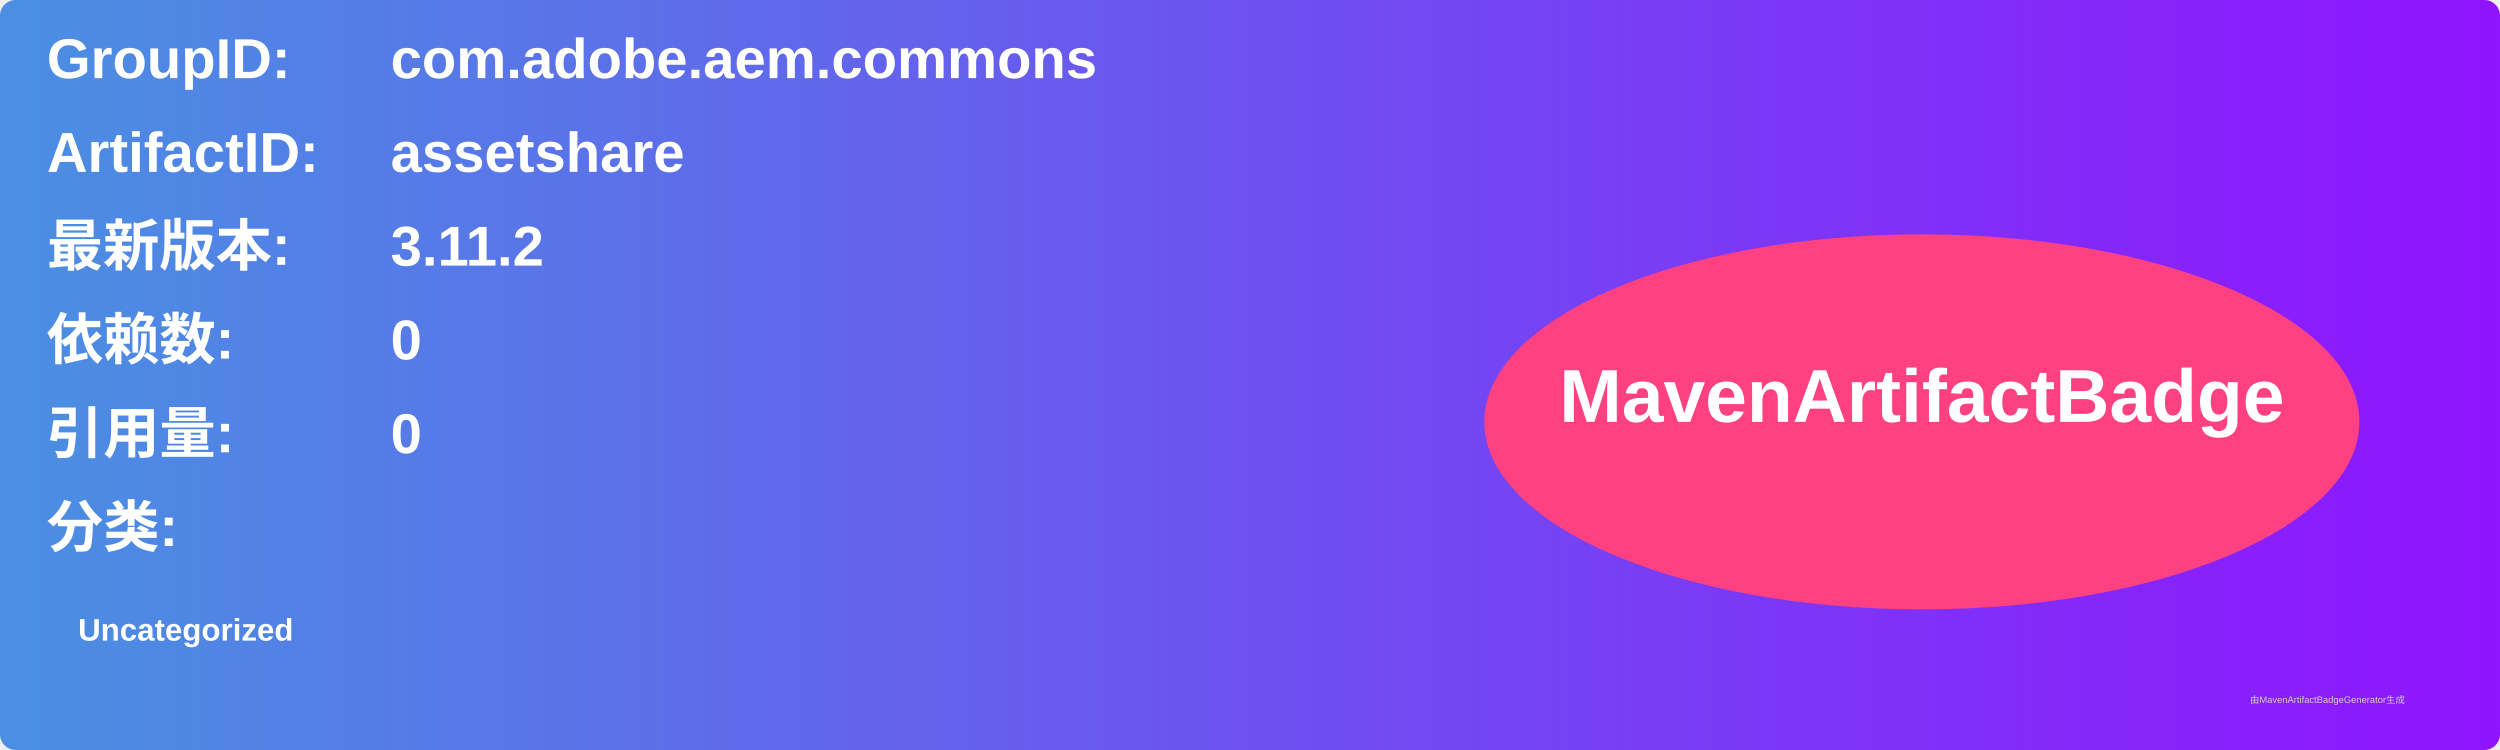
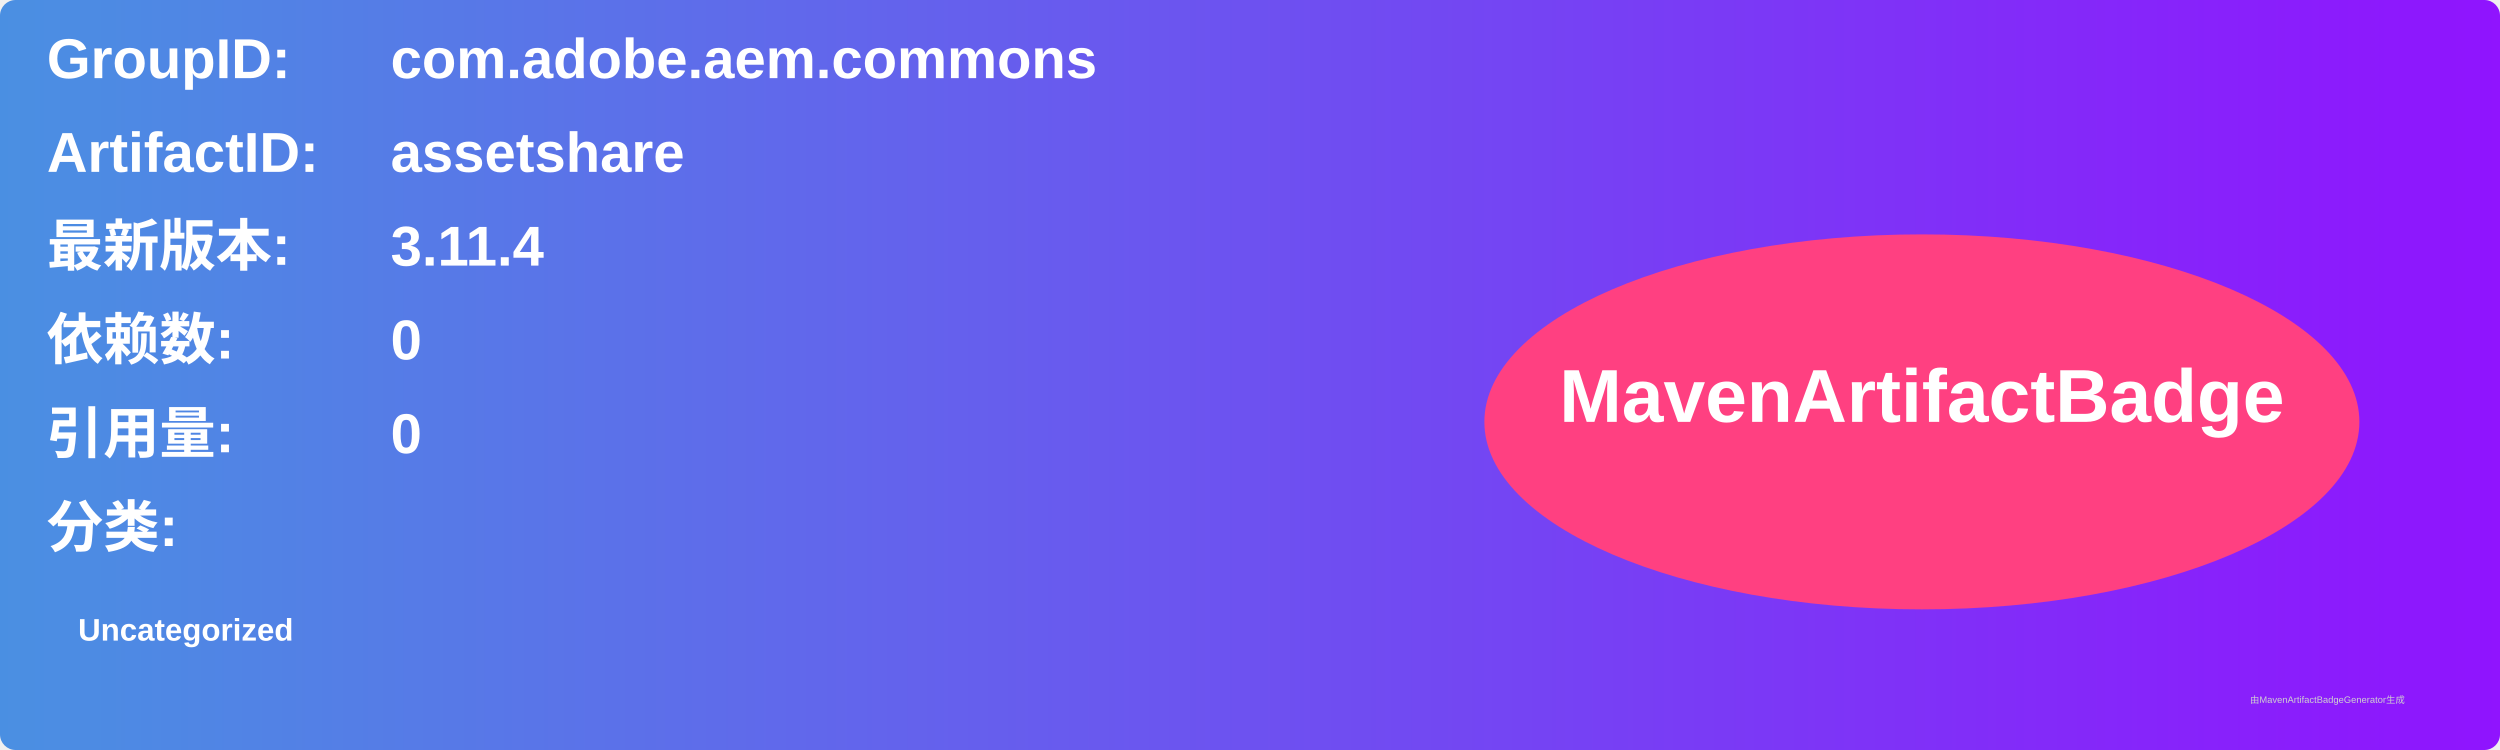
<svg xmlns="http://www.w3.org/2000/svg" width="800" height="240" viewBox="0 0 800 240">
  <linearGradient id="grad" x1="0%" y1="0%" x2="100%" y2="0%">
    <stop offset="0%" stop-color="#4a90e2" />
    <stop offset="100%" stop-color="#9013fe" />
  </linearGradient>
  <rect width="100%" height="100%" rx="5" ry="5" fill="url(#grad)" />
  <g transform="translate(15, 15)">
    <text x="0" y="10" font-family="Arial" font-size="18" fill="white" font-weight="bold" width="260">GroupID:</text>
    <text x="110" y="10" font-family="Arial" font-size="18" fill="white" font-weight="bold" width="460">com.adobe.aem.commons</text>
    <text x="0" y="40" font-family="Arial" font-size="18" fill="white" font-weight="bold" width="260">ArtifactID:</text>
    <text x="110" y="40" font-family="Arial" font-size="18" fill="white" font-weight="bold" width="460">assetshare</text>
    <text x="0" y="70" font-family="Arial" font-size="18" fill="white" font-weight="bold">最新版本:</text>
    <text x="110" y="70" font-family="Arial" font-size="18" fill="white" font-weight="bold">
-       <tspan font-weight="bold">3.11.2</tspan>
+       <tspan font-weight="bold">3.11.4</tspan>
    </text>
    <text x="0" y="100" font-family="Arial" font-size="18" fill="white" font-weight="bold">依赖数: </text>
    <text x="110" y="100" font-family="Arial" font-size="18" fill="white">
      <tspan font-weight="bold">0</tspan>
    </text>
    <text x="0" y="130" font-family="Arial" font-size="18" fill="white" font-weight="bold">引用量: </text>
    <text x="110" y="130" font-family="Arial" font-size="18" fill="white">
      <tspan font-weight="bold">0</tspan>
    </text>
    <text x="0" y="160" font-family="Arial" font-size="18" fill="white" font-weight="bold">分类:</text>
    <text x="10" y="190" font-family="Arial" font-size="10" fill="white">
      <tspan font-weight="bold">Uncategorized</tspan>
    </text>
    <ellipse cx="600" cy="120" rx="140" ry="60" fill="#ff4081" />
    <text x="600" y="120" text-anchor="middle" font-family="Arial" font-size="24" fill="white" font-weight="bold">MavenArtifactBadge</text>
  </g>
  <text x="720" y="225" font-family="Arial" font-size="3" fill="#d0d0d0">由MavenArtifactBadgeGenerator生成</text>
</svg>
